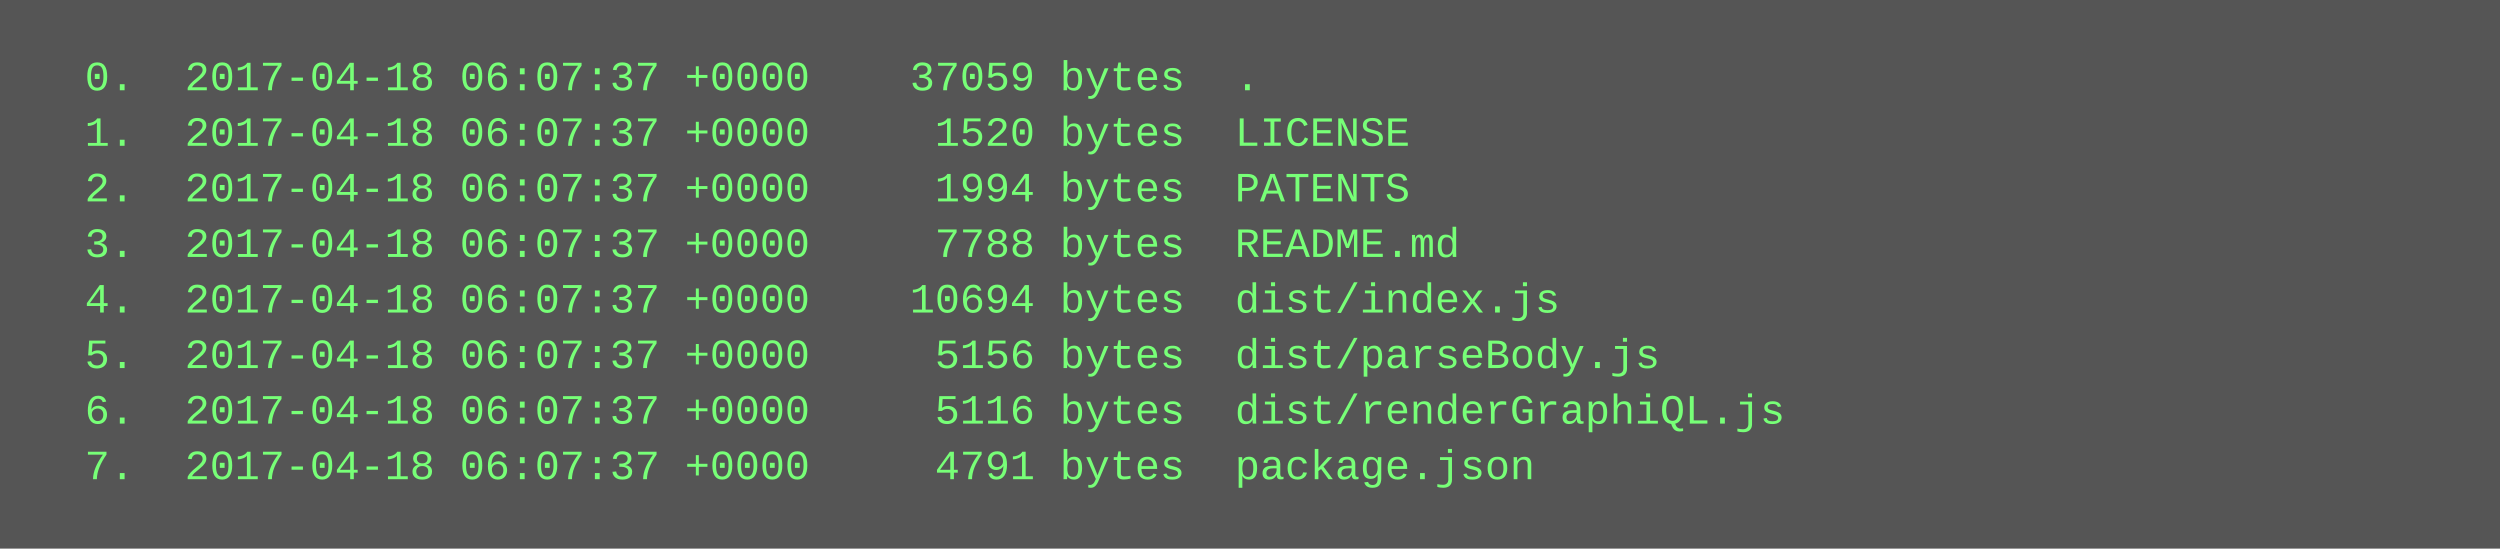
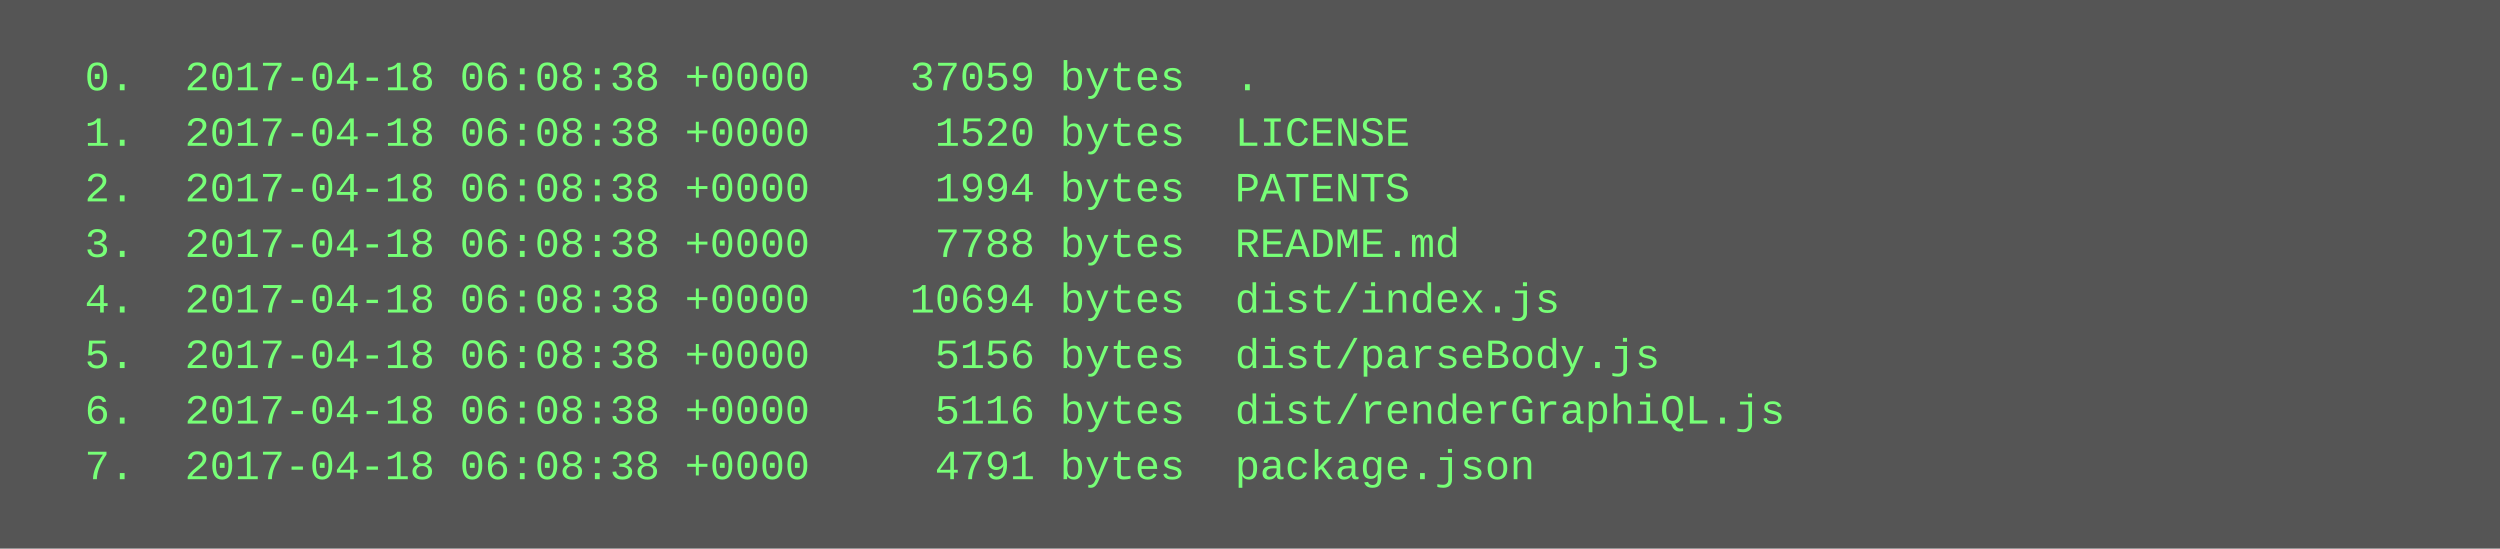
<svg xmlns="http://www.w3.org/2000/svg" height="158" width="720">
  <rect height="158" fill="#555" width="720" />
  <text fill="#7f7" font-family="Courier New" font-size="12" xml:space="preserve">
-     <tspan x="10" y="26">  0.  2017-04-18 06:07:37 +0000    37059 bytes  .</tspan>
-     <tspan x="10" y="42">  1.  2017-04-18 06:07:37 +0000     1520 bytes  LICENSE</tspan>
-     <tspan x="10" y="58">  2.  2017-04-18 06:07:37 +0000     1994 bytes  PATENTS</tspan>
-     <tspan x="10" y="74">  3.  2017-04-18 06:07:37 +0000     7788 bytes  README.md</tspan>
-     <tspan x="10" y="90">  4.  2017-04-18 06:07:37 +0000    10694 bytes  dist/index.js</tspan>
-     <tspan x="10" y="106">  5.  2017-04-18 06:07:37 +0000     5156 bytes  dist/parseBody.js</tspan>
-     <tspan x="10" y="122">  6.  2017-04-18 06:07:37 +0000     5116 bytes  dist/renderGraphiQL.js</tspan>
-     <tspan x="10" y="138">  7.  2017-04-18 06:07:37 +0000     4791 bytes  package.json</tspan>
+     <tspan x="10" y="26">  0.  2017-04-18 06:08:38 +0000    37059 bytes  .</tspan>
+     <tspan x="10" y="42">  1.  2017-04-18 06:08:38 +0000     1520 bytes  LICENSE</tspan>
+     <tspan x="10" y="58">  2.  2017-04-18 06:08:38 +0000     1994 bytes  PATENTS</tspan>
+     <tspan x="10" y="74">  3.  2017-04-18 06:08:38 +0000     7788 bytes  README.md</tspan>
+     <tspan x="10" y="90">  4.  2017-04-18 06:08:38 +0000    10694 bytes  dist/index.js</tspan>
+     <tspan x="10" y="106">  5.  2017-04-18 06:08:38 +0000     5156 bytes  dist/parseBody.js</tspan>
+     <tspan x="10" y="122">  6.  2017-04-18 06:08:38 +0000     5116 bytes  dist/renderGraphiQL.js</tspan>
+     <tspan x="10" y="138">  7.  2017-04-18 06:08:38 +0000     4791 bytes  package.json</tspan>
  </text>
</svg>
